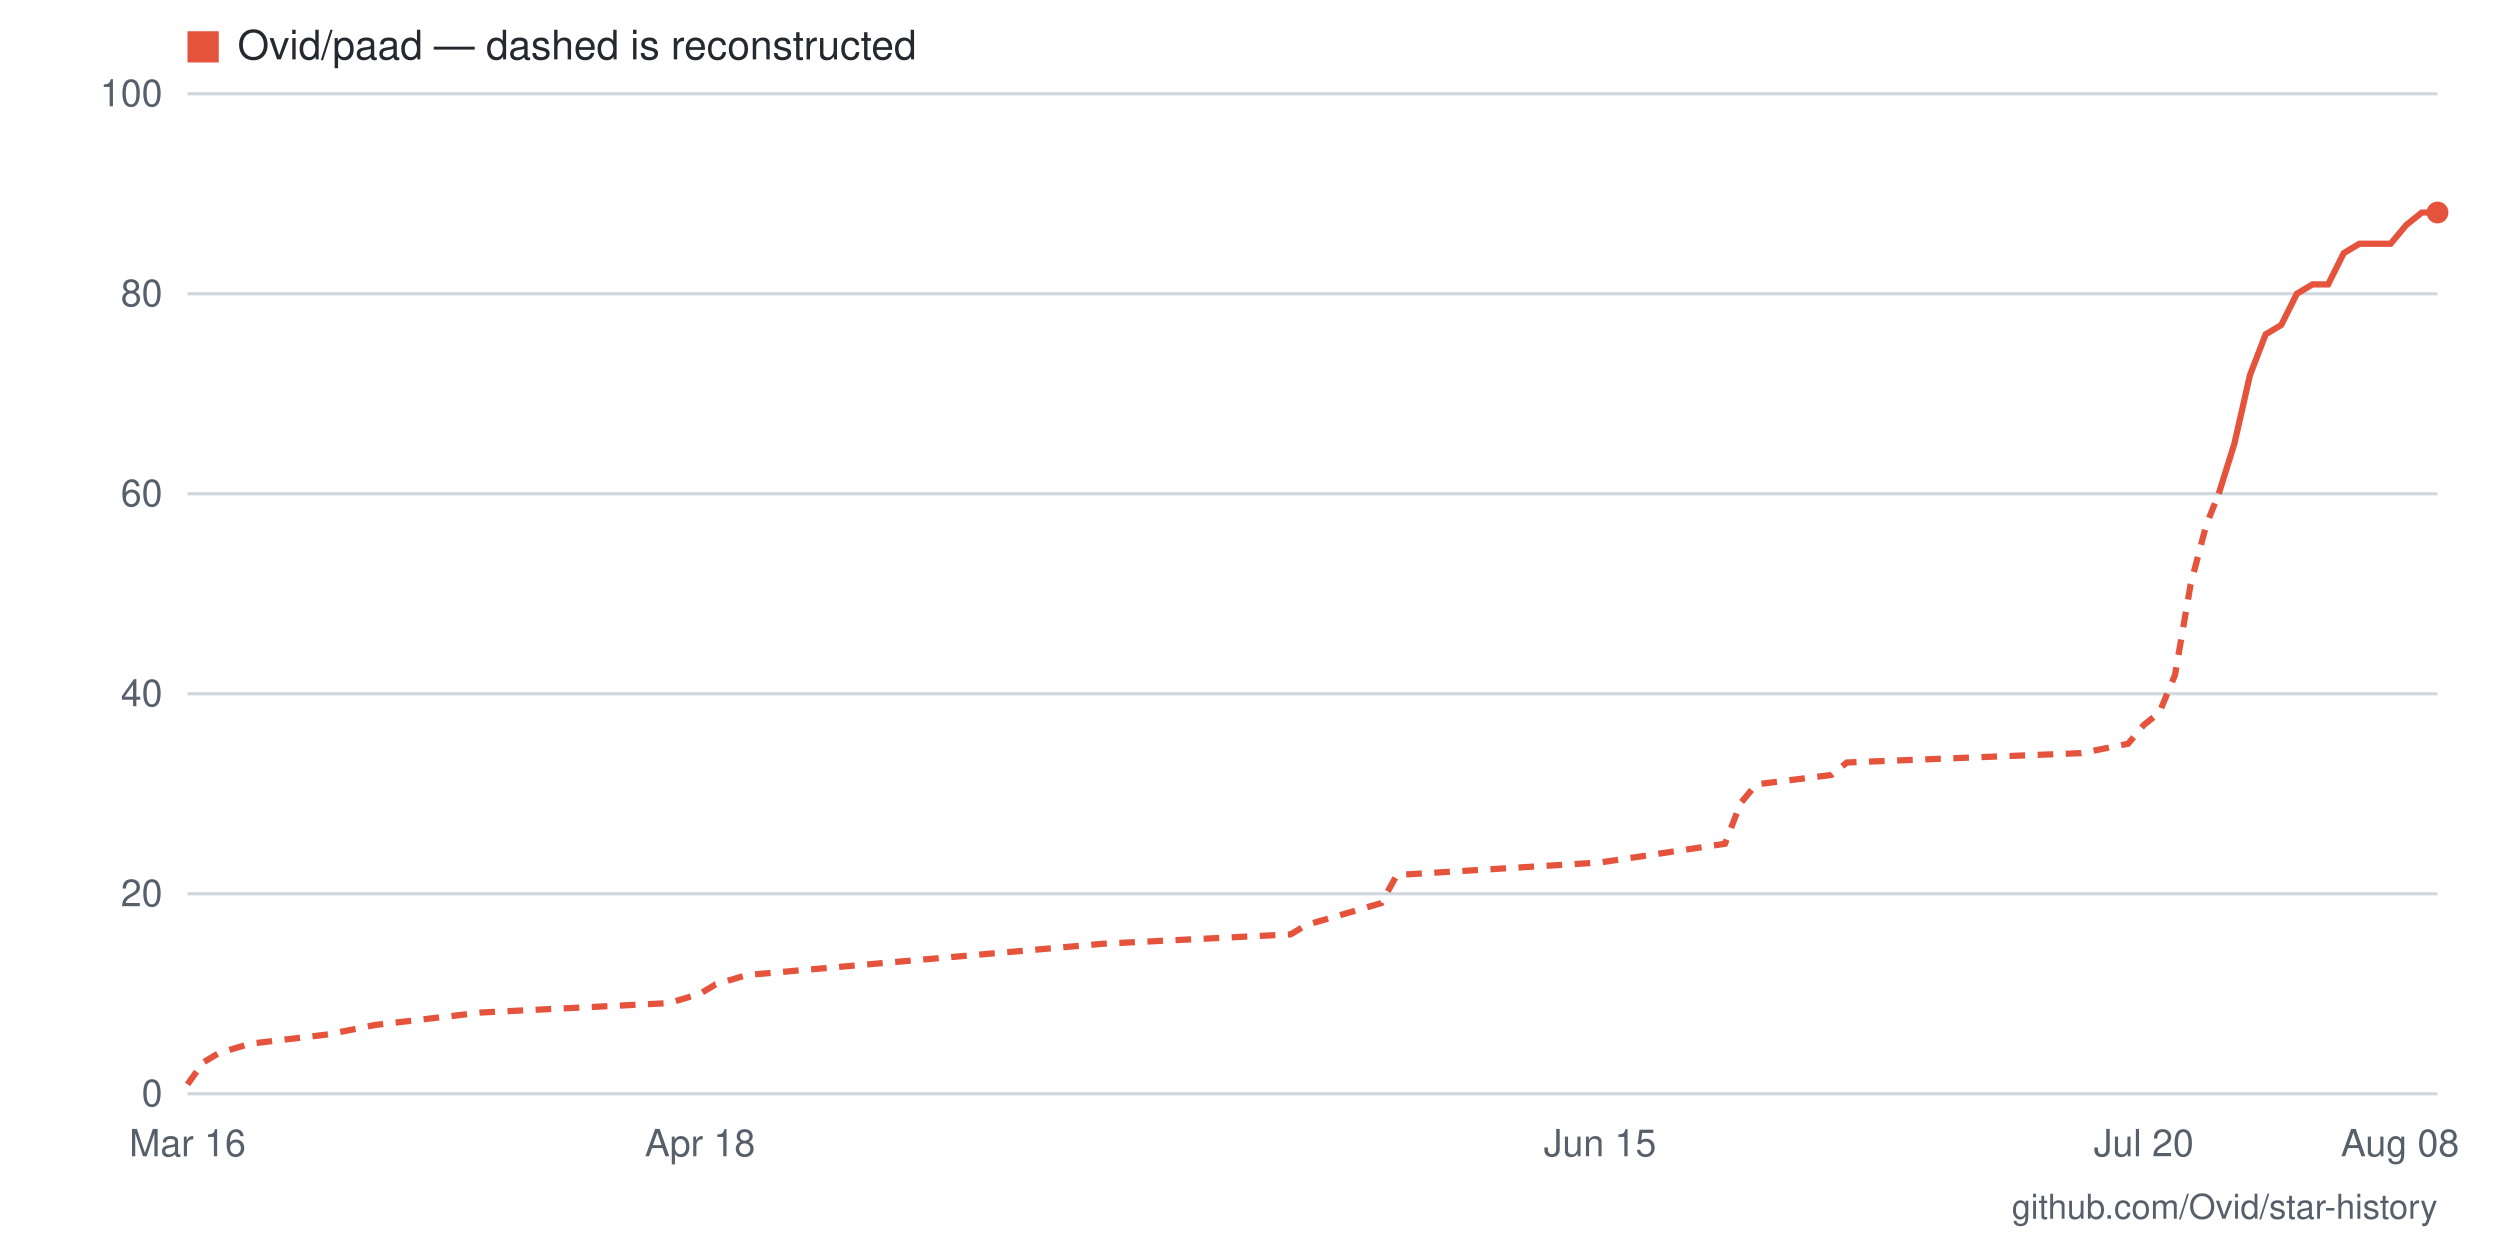
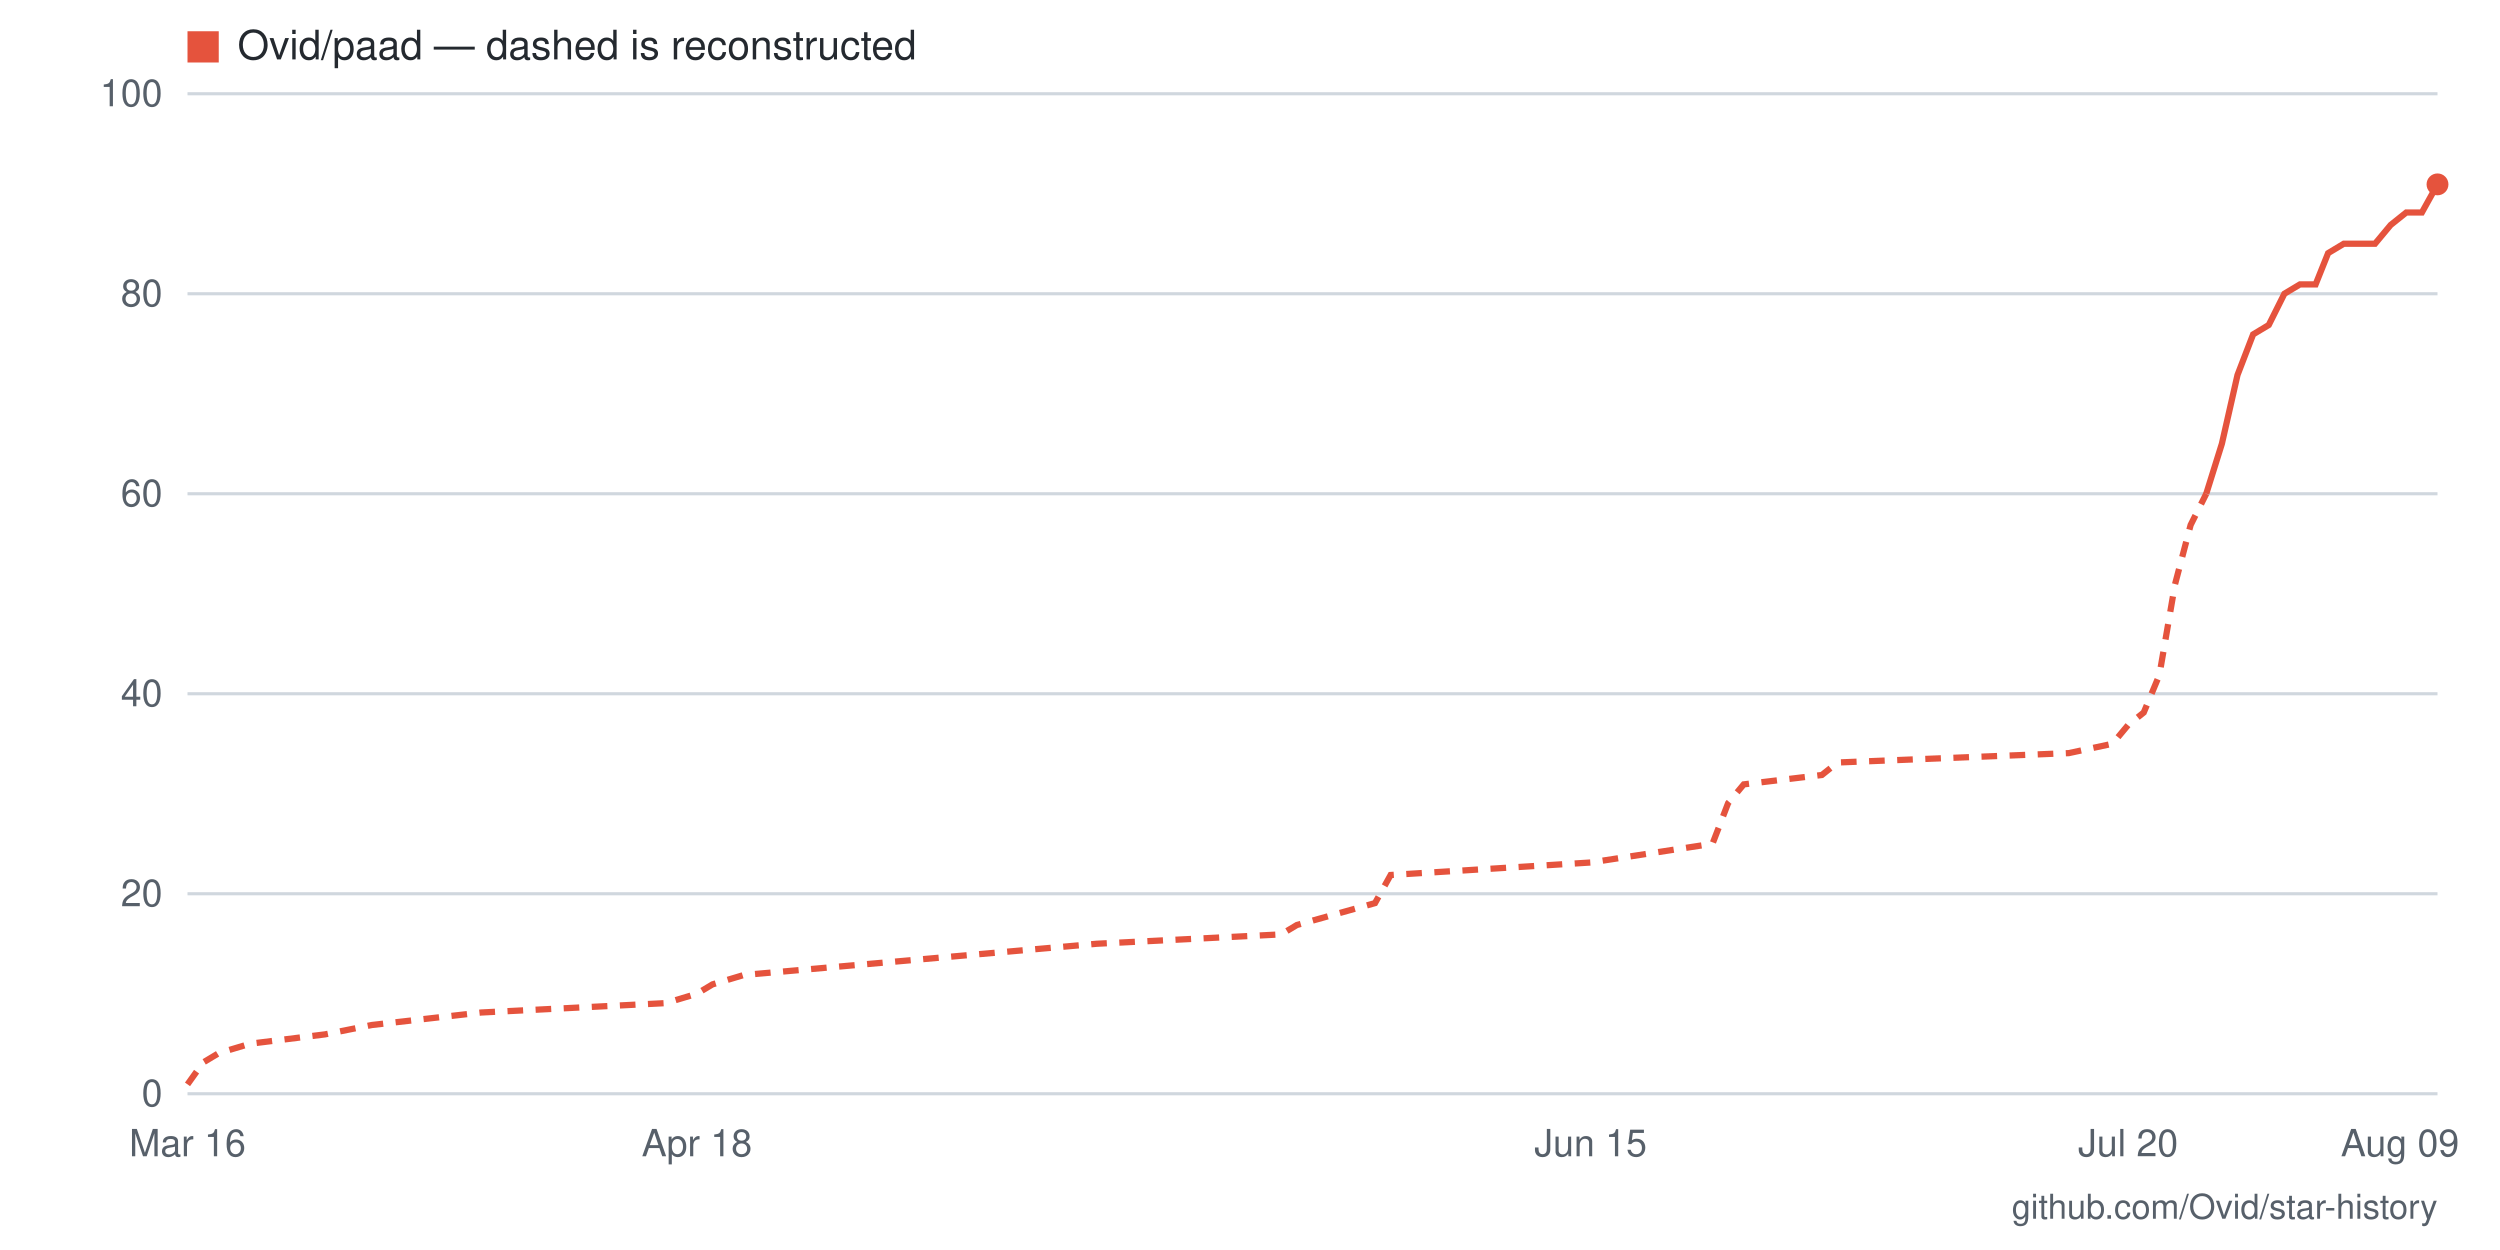
- <svg xmlns="http://www.w3.org/2000/svg" viewBox="0 0 800 400" width="800" height="400" role="img" aria-label="Star history for Ovid/paad: 88 stars as of 2026-08-08">
+ <svg xmlns="http://www.w3.org/2000/svg" viewBox="0 0 800 400" width="800" height="400" role="img" aria-label="Star history for Ovid/paad: 91 stars as of 2026-08-09">
  <rect width="800" height="400" fill="#ffffff" />
  <line x1="60" y1="350" x2="780" y2="350" stroke="#d0d7de" stroke-width="1" />
  <text x="52" y="354" text-anchor="end" font-family="-apple-system,BlinkMacSystemFont,'Segoe UI',Helvetica,Arial,sans-serif" font-size="12" fill="#57606a">0</text>
  <line x1="60" y1="286" x2="780" y2="286" stroke="#d0d7de" stroke-width="1" />
  <text x="52" y="290" text-anchor="end" font-family="-apple-system,BlinkMacSystemFont,'Segoe UI',Helvetica,Arial,sans-serif" font-size="12" fill="#57606a">20</text>
  <line x1="60" y1="222" x2="780" y2="222" stroke="#d0d7de" stroke-width="1" />
  <text x="52" y="226" text-anchor="end" font-family="-apple-system,BlinkMacSystemFont,'Segoe UI',Helvetica,Arial,sans-serif" font-size="12" fill="#57606a">40</text>
  <line x1="60" y1="158" x2="780" y2="158" stroke="#d0d7de" stroke-width="1" />
  <text x="52" y="162" text-anchor="end" font-family="-apple-system,BlinkMacSystemFont,'Segoe UI',Helvetica,Arial,sans-serif" font-size="12" fill="#57606a">60</text>
  <line x1="60" y1="94" x2="780" y2="94" stroke="#d0d7de" stroke-width="1" />
  <text x="52" y="98" text-anchor="end" font-family="-apple-system,BlinkMacSystemFont,'Segoe UI',Helvetica,Arial,sans-serif" font-size="12" fill="#57606a">80</text>
  <line x1="60" y1="30" x2="780" y2="30" stroke="#d0d7de" stroke-width="1" />
  <text x="52" y="34" text-anchor="end" font-family="-apple-system,BlinkMacSystemFont,'Segoe UI',Helvetica,Arial,sans-serif" font-size="12" fill="#57606a">100</text>
-   <text x="768" y="370" text-anchor="middle" font-family="-apple-system,BlinkMacSystemFont,'Segoe UI',Helvetica,Arial,sans-serif" font-size="12" fill="#57606a">Aug 08</text>
-   <text x="686" y="370" text-anchor="middle" font-family="-apple-system,BlinkMacSystemFont,'Segoe UI',Helvetica,Arial,sans-serif" font-size="12" fill="#57606a">Jul 20</text>
-   <text x="512" y="370" text-anchor="middle" font-family="-apple-system,BlinkMacSystemFont,'Segoe UI',Helvetica,Arial,sans-serif" font-size="12" fill="#57606a">Jun 15</text>
-   <text x="224" y="370" text-anchor="middle" font-family="-apple-system,BlinkMacSystemFont,'Segoe UI',Helvetica,Arial,sans-serif" font-size="12" fill="#57606a">Apr 18</text>
+   <text x="768" y="370" text-anchor="middle" font-family="-apple-system,BlinkMacSystemFont,'Segoe UI',Helvetica,Arial,sans-serif" font-size="12" fill="#57606a">Aug 09</text>
+   <text x="681" y="370" text-anchor="middle" font-family="-apple-system,BlinkMacSystemFont,'Segoe UI',Helvetica,Arial,sans-serif" font-size="12" fill="#57606a">Jul 20</text>
+   <text x="509" y="370" text-anchor="middle" font-family="-apple-system,BlinkMacSystemFont,'Segoe UI',Helvetica,Arial,sans-serif" font-size="12" fill="#57606a">Jun 15</text>
+   <text x="223" y="370" text-anchor="middle" font-family="-apple-system,BlinkMacSystemFont,'Segoe UI',Helvetica,Arial,sans-serif" font-size="12" fill="#57606a">Apr 18</text>
  <text x="60" y="370" text-anchor="middle" font-family="-apple-system,BlinkMacSystemFont,'Segoe UI',Helvetica,Arial,sans-serif" font-size="12" fill="#57606a">Mar 16</text>
-   <polyline fill="none" stroke="#e5533d" stroke-width="2" stroke-dasharray="5 4" points="60,347 65,340 70,337 80,334 105,331 120,328 154,324 214,321 224,318 229,315 239,312 353,302 413,299 418,296 442,289 447,280 512,276 552,270 557,257 562,251 586,248 591,244 666,241 681,238 686,232 691,228 696,216 701,187 706,168 710,158" />
-   <polyline fill="none" stroke="#e5533d" stroke-width="2" points="710,158 715,142 720,120 725,107 730,104 735,94 740,91 745,91 750,81 755,78 760,78 765,78 770,72 775,68 780,68" />
-   <circle cx="780" cy="68" r="3.5" fill="#e5533d" />
+   <polyline fill="none" stroke="#e5533d" stroke-width="2" stroke-dasharray="5 4" points="60,347 65,340 70,337 80,334 104,331 119,328 154,324 213,321 223,318 228,315 238,312 351,302 410,299 415,296 440,289 445,280 509,276 548,270 553,257 558,251 583,248 588,244 662,241 676,238 681,232 686,228 691,216 696,187 701,168 706,158" />
+   <polyline fill="none" stroke="#e5533d" stroke-width="2" points="706,158 711,142 716,120 721,107 726,104 731,94 736,91 741,91 745,81 750,78 755,78 760,78 765,72 770,68 775,68 780,59" />
+   <circle cx="780" cy="59" r="3.5" fill="#e5533d" />
  <rect x="60" y="10" width="10" height="10" fill="#e5533d" />
  <text x="76" y="19" font-family="-apple-system,BlinkMacSystemFont,'Segoe UI',Helvetica,Arial,sans-serif" font-size="13" fill="#24292f">Ovid/paad — dashed is reconstructed</text>
  <text x="780" y="390" text-anchor="end" font-family="-apple-system,BlinkMacSystemFont,'Segoe UI',Helvetica,Arial,sans-serif" font-size="11" fill="#57606a">github.com/Ovid/star-history</text>
</svg>
